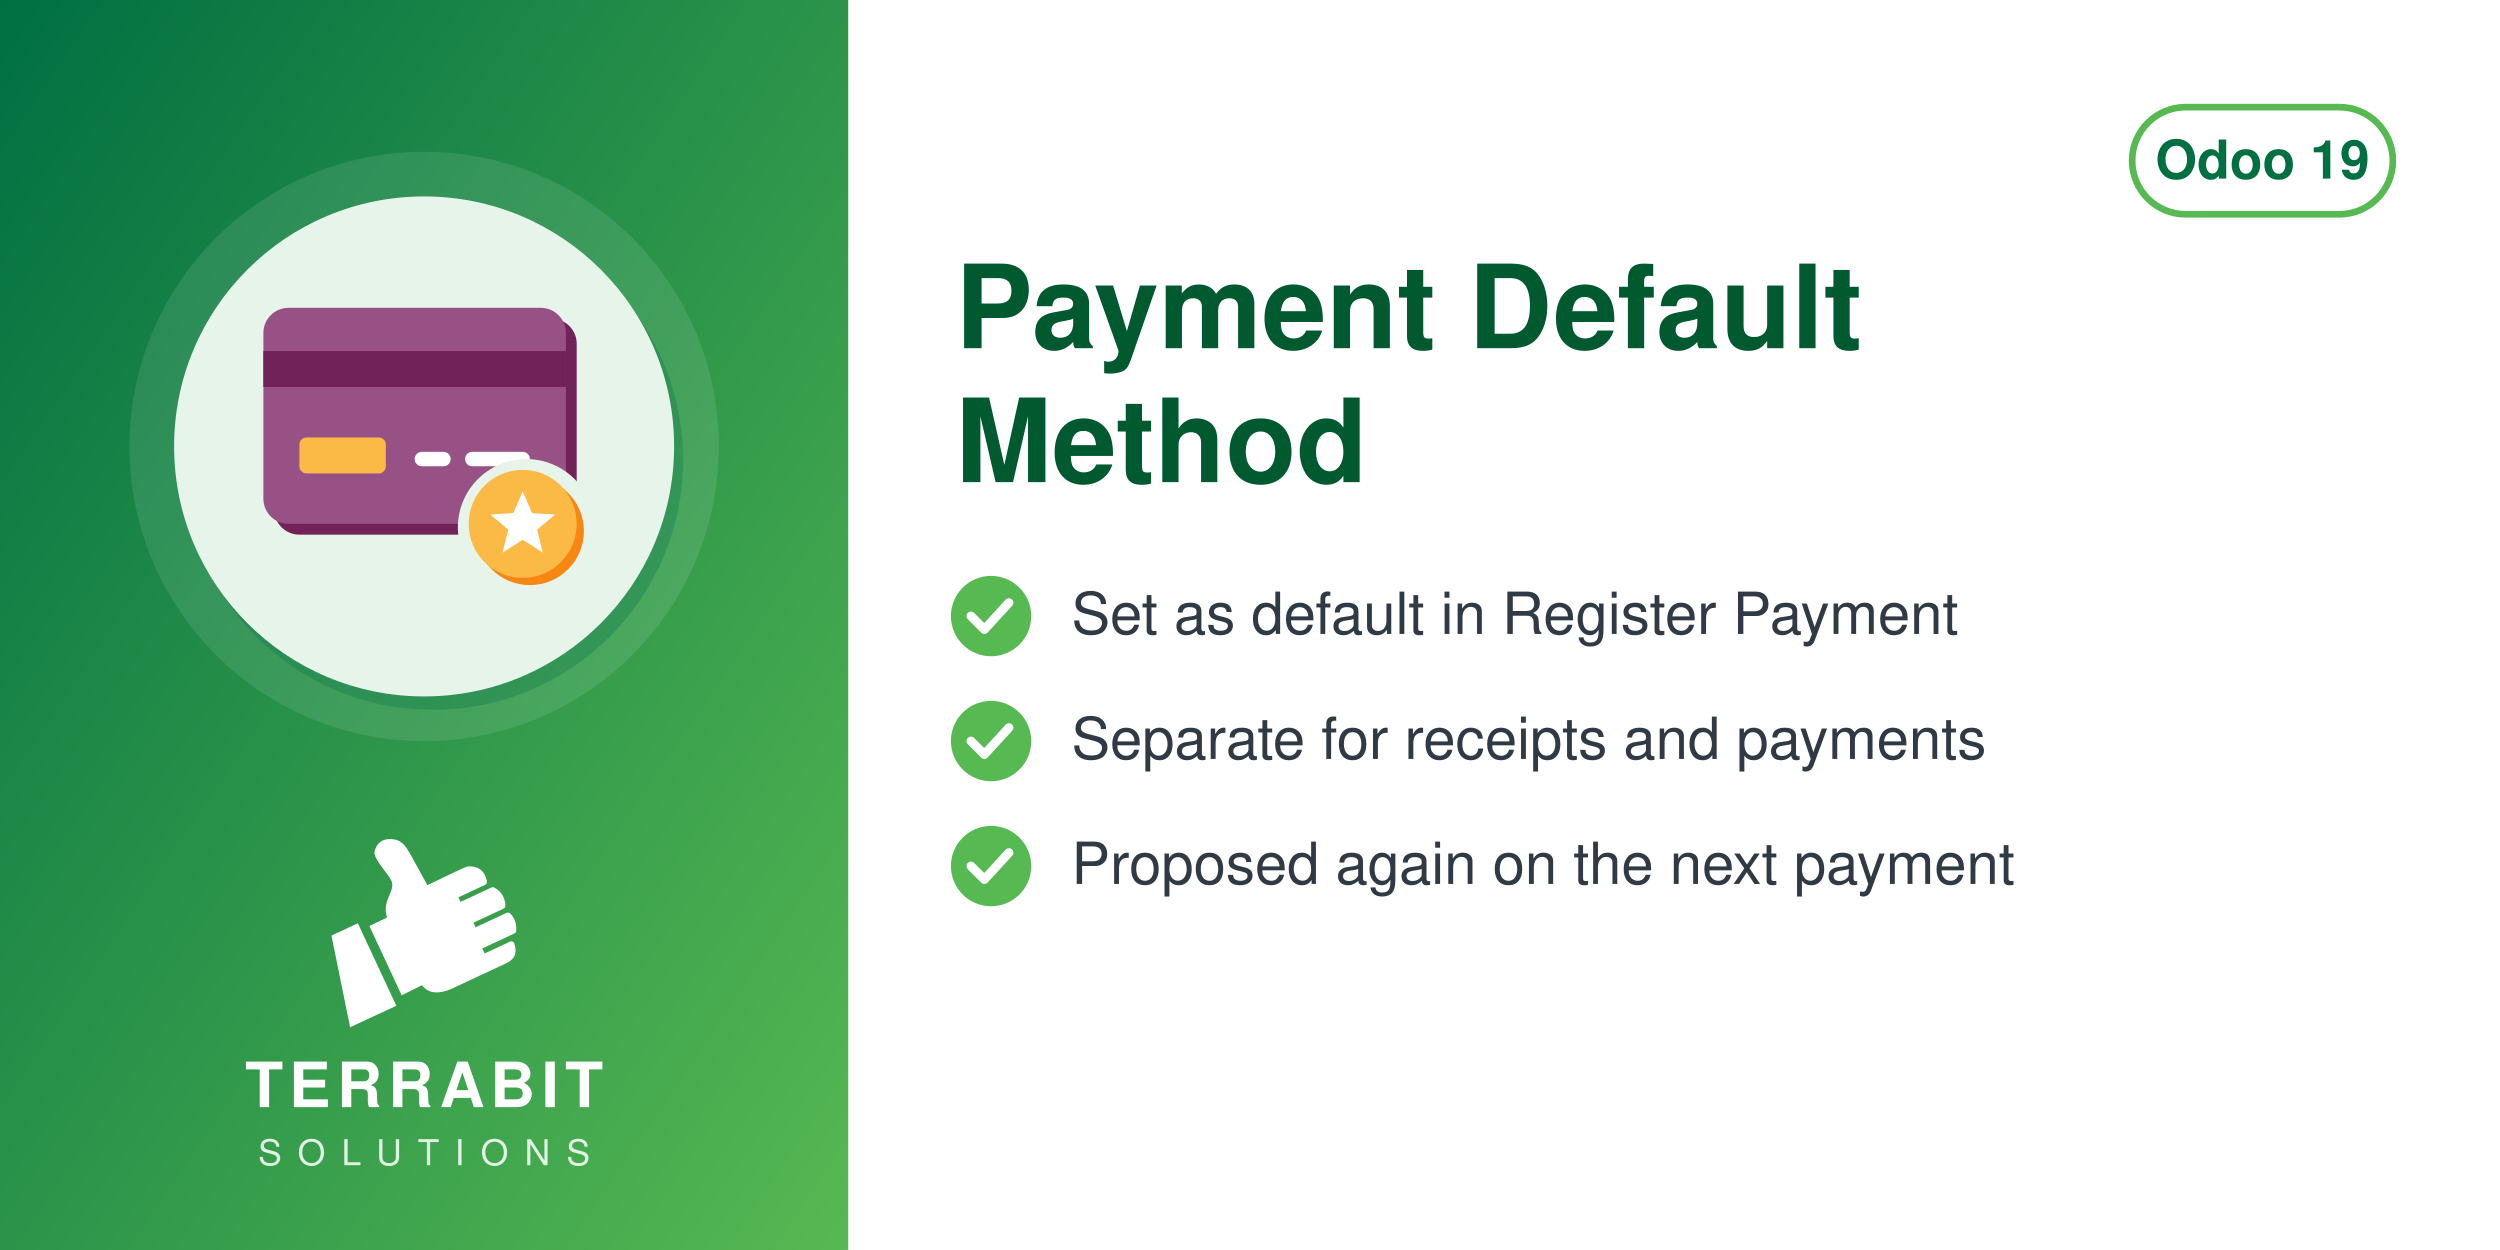
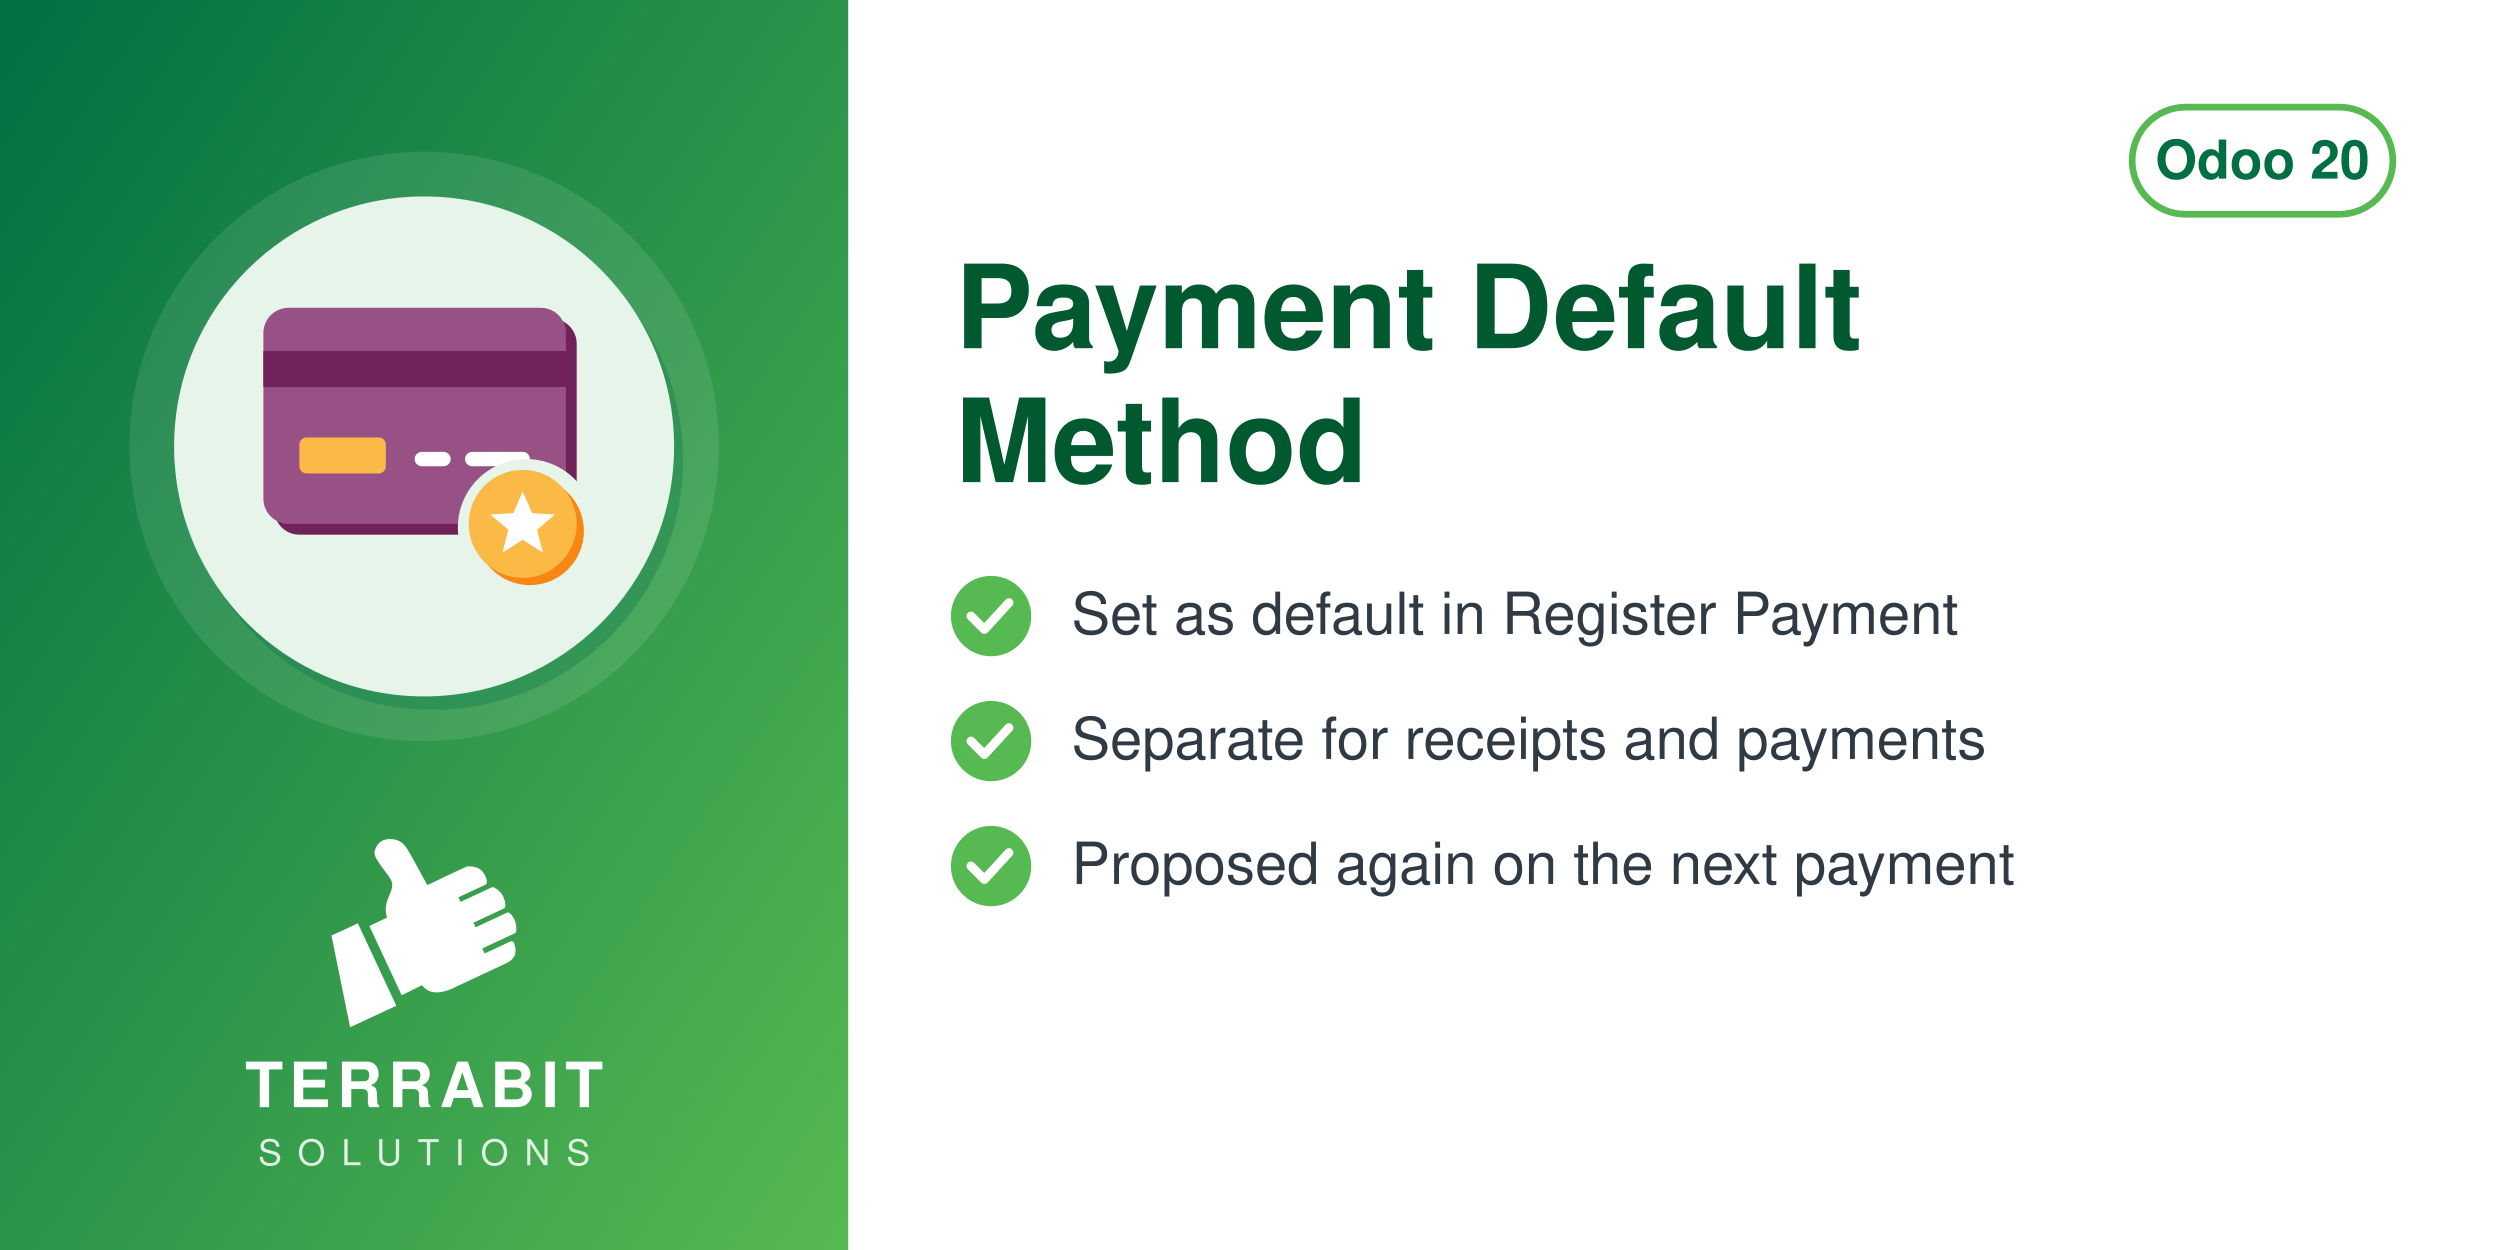
<svg xmlns="http://www.w3.org/2000/svg" width="560" height="280" viewBox="0 0 560 280">
  <defs>
    <linearGradient id="g" x1="0" y1="0" x2="1" y2="1">
      <stop offset="0" stop-color="#006F42" />
      <stop offset="1" stop-color="#57B952" />
    </linearGradient>
  </defs>
  <rect width="560" height="280" fill="#FFFFFF" />
  <rect width="190" height="280" fill="url(#g)" />
  <circle cx="95.0" cy="100" r="66" fill="white" opacity="0.10" />
  <circle cx="97.0" cy="103" r="56" fill="#006F42" opacity="0.30" />
  <circle cx="95.0" cy="100" r="56" fill="#E6F4EA" />
  <svg x="54.0" y="59.0" width="82" height="82" viewBox="0 0 100 100" preserveAspectRatio="xMidYMid meet">
    <g transform="translate(2.16,-3.61) scale(0.9838)">
      <defs>
        <mask id="mi-cut" maskUnits="userSpaceOnUse" x="-20" y="-20" width="140" height="140">
          <rect x="-20" y="-20" width="140" height="140" fill="#fff" />
          <circle cx="77" cy="77" r="19" fill="#000" />
        </mask>
      </defs>
      <g mask="url(#mi-cut)">
        <g transform="translate(3,3)" fill="#712258">
          <rect x="4" y="16" width="84" height="60" rx="7" />
        </g>
        <g fill="#985184">
          <rect x="4" y="16" width="84" height="60" rx="7" />
        </g>
        <rect x="4" y="28" width="84" height="10" fill="#712258" />
        <rect x="14" y="52" width="24" height="10" rx="2" fill="#FBB945" />
        <g fill="#FFFFFF">
          <rect x="46" y="56" width="10" height="4" rx="2" />
          <rect x="60" y="56" width="18" height="4" rx="2" />
        </g>
      </g>
      <circle cx="78" cy="78" r="15" fill="#F78613" />
      <circle cx="76" cy="76" r="15" fill="#FBB945" />
      <polygon points="76,67 78.6,73 85,73.4 80,77.6 81.6,84 76,80.4 70.4,84 72,77.6 67,73.4 73.4,73" fill="#FFFFFF" />
    </g>
  </svg>
  <svg x="72.0" y="186" width="46" height="46" viewBox="4045 2535 3400 3400" preserveAspectRatio="xMidYMid meet">
    <path fill="#FFFFFF" d="M4648.32 4073.59l636.59 1365.17 -765.09 355.96 -308.63 -1517.87 437.13 -203.26zm725.61 1192.32l336.75 -167.88c105.65,140.85 282.69,170.72 576.82,18.8l819.92 -382.33c181.4,-90.13 164.26,-214.57 130.07,-328.43 -4.28,-14.25 -13.68,-24.81 -27.34,-30.7 -13.67,-5.89 -27.61,-5.11 -41.09,1.18l-422.32 196.93 -39.04 -83.72 538.07 -250.91c16.64,-7.76 24.7,-27.69 25.58,-46.04 6.48,-134.33 -44.36,-230.89 -105.84,-285.23 -15.2,-13.44 -35.71,-15.59 -54.12,-7l-513.92 239.64 -35.6 -76.34 506.31 -236.1c17.69,-8.25 22.52,-36.93 21.83,-56.45 -4.1,-117.31 -67.62,-232.74 -187.72,-290.66 -13.94,-6.72 -28.64,-6.36 -42.69,0.19l-511.21 238.38 -35.37 -75.86 448.98 -209.36c20.44,-9.53 25.81,-42.28 21.02,-64.32 -41.02,-189.07 -167.92,-247.8 -318.14,-237.87 -29.39,1.94 -589.86,273.16 -665.95,310.54l-281.84 -513.57c-59.06,-93.13 -112.7,-221.7 -276.47,-245.13 -211.24,-30.22 -291.56,94.38 -316.89,203.13 -25.32,108.75 223.84,365.99 276.05,473.69 85.52,184.27 -161.86,318.11 -68.41,617.99l-292.54 139.94 535.09 1147.51z" />
  </svg>
  <text x="95.0" y="248" text-anchor="middle" font-family="Helvetica,Arial,sans-serif" font-size="14" font-weight="800" letter-spacing="1.4" fill="white">TERRABIT</text>
  <text x="95.0" y="261" text-anchor="middle" font-family="Helvetica,Arial,sans-serif" font-size="8" font-weight="500" letter-spacing="3.6" fill="white" opacity="0.85">SOLUTIONS</text>
  <g>
    <rect x="477.6" y="24" width="58.4" height="24" rx="12" fill="none" stroke="#57B952" stroke-width="1.5" />
-     <text x="506.8" y="40" text-anchor="middle" font-family="Helvetica,Arial,sans-serif" font-size="12" font-weight="700" fill="#006F42">Odoo 19</text>
+     <text x="506.8" y="40" text-anchor="middle" font-family="Helvetica,Arial,sans-serif" font-size="12" font-weight="700" fill="#006F42">Odoo 20</text>
  </g>
  <text x="214" y="78" font-family="Helvetica,Arial,sans-serif" font-size="26" font-weight="700" fill="#00592F">Payment Default</text>
  <text x="214" y="108" font-family="Helvetica,Arial,sans-serif" font-size="26" font-weight="700" fill="#00592F">Method</text>
  <circle cx="222" cy="138" r="9" fill="#57B952" />
  <path d="M217.5 138 l3 3 l5.5 -6" fill="none" stroke="white" stroke-width="2" stroke-linecap="round" stroke-linejoin="round" />
  <text x="240" y="142" font-family="Helvetica,Arial,sans-serif" font-size="13" fill="#2F3A45">Set as default in Register Payment</text>
  <circle cx="222" cy="166" r="9" fill="#57B952" />
  <path d="M217.5 166 l3 3 l5.5 -6" fill="none" stroke="white" stroke-width="2" stroke-linecap="round" stroke-linejoin="round" />
  <text x="240" y="170" font-family="Helvetica,Arial,sans-serif" font-size="13" fill="#2F3A45">Separate for receipts and payments</text>
  <circle cx="222" cy="194" r="9" fill="#57B952" />
  <path d="M217.5 194 l3 3 l5.5 -6" fill="none" stroke="white" stroke-width="2" stroke-linecap="round" stroke-linejoin="round" />
  <text x="240" y="198" font-family="Helvetica,Arial,sans-serif" font-size="13" fill="#2F3A45">Proposed again on the next payment</text>
</svg>
